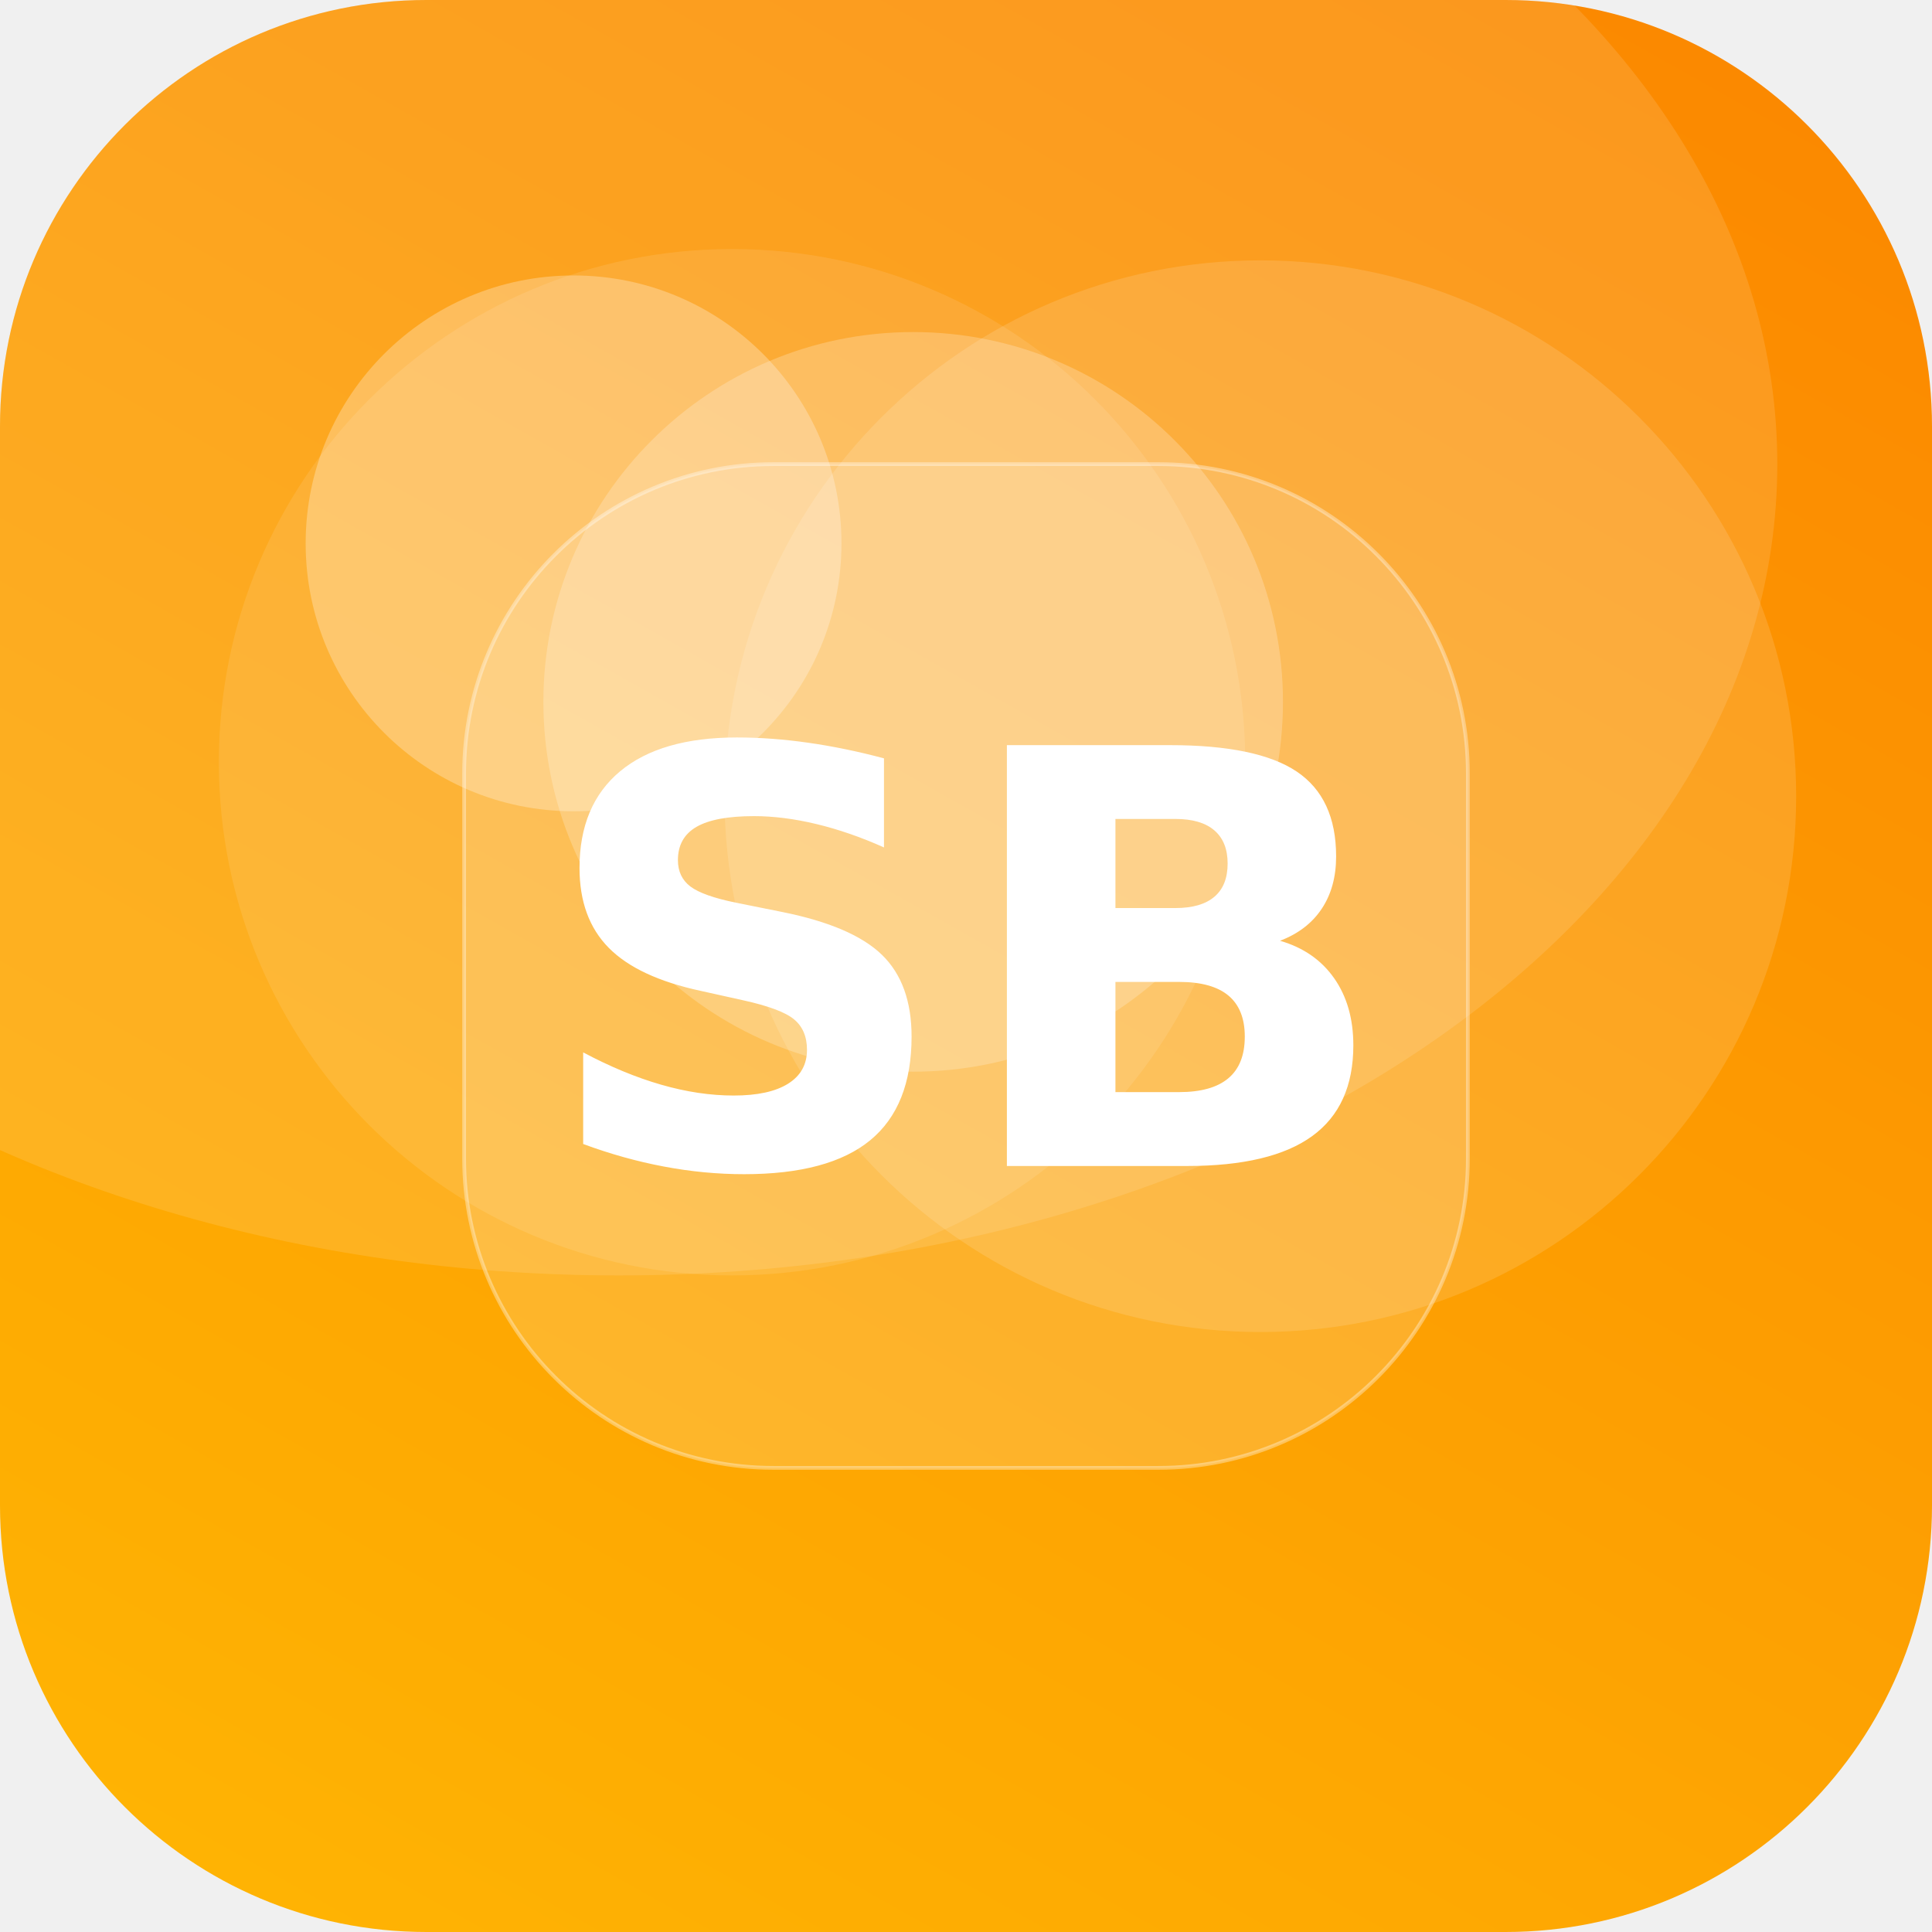
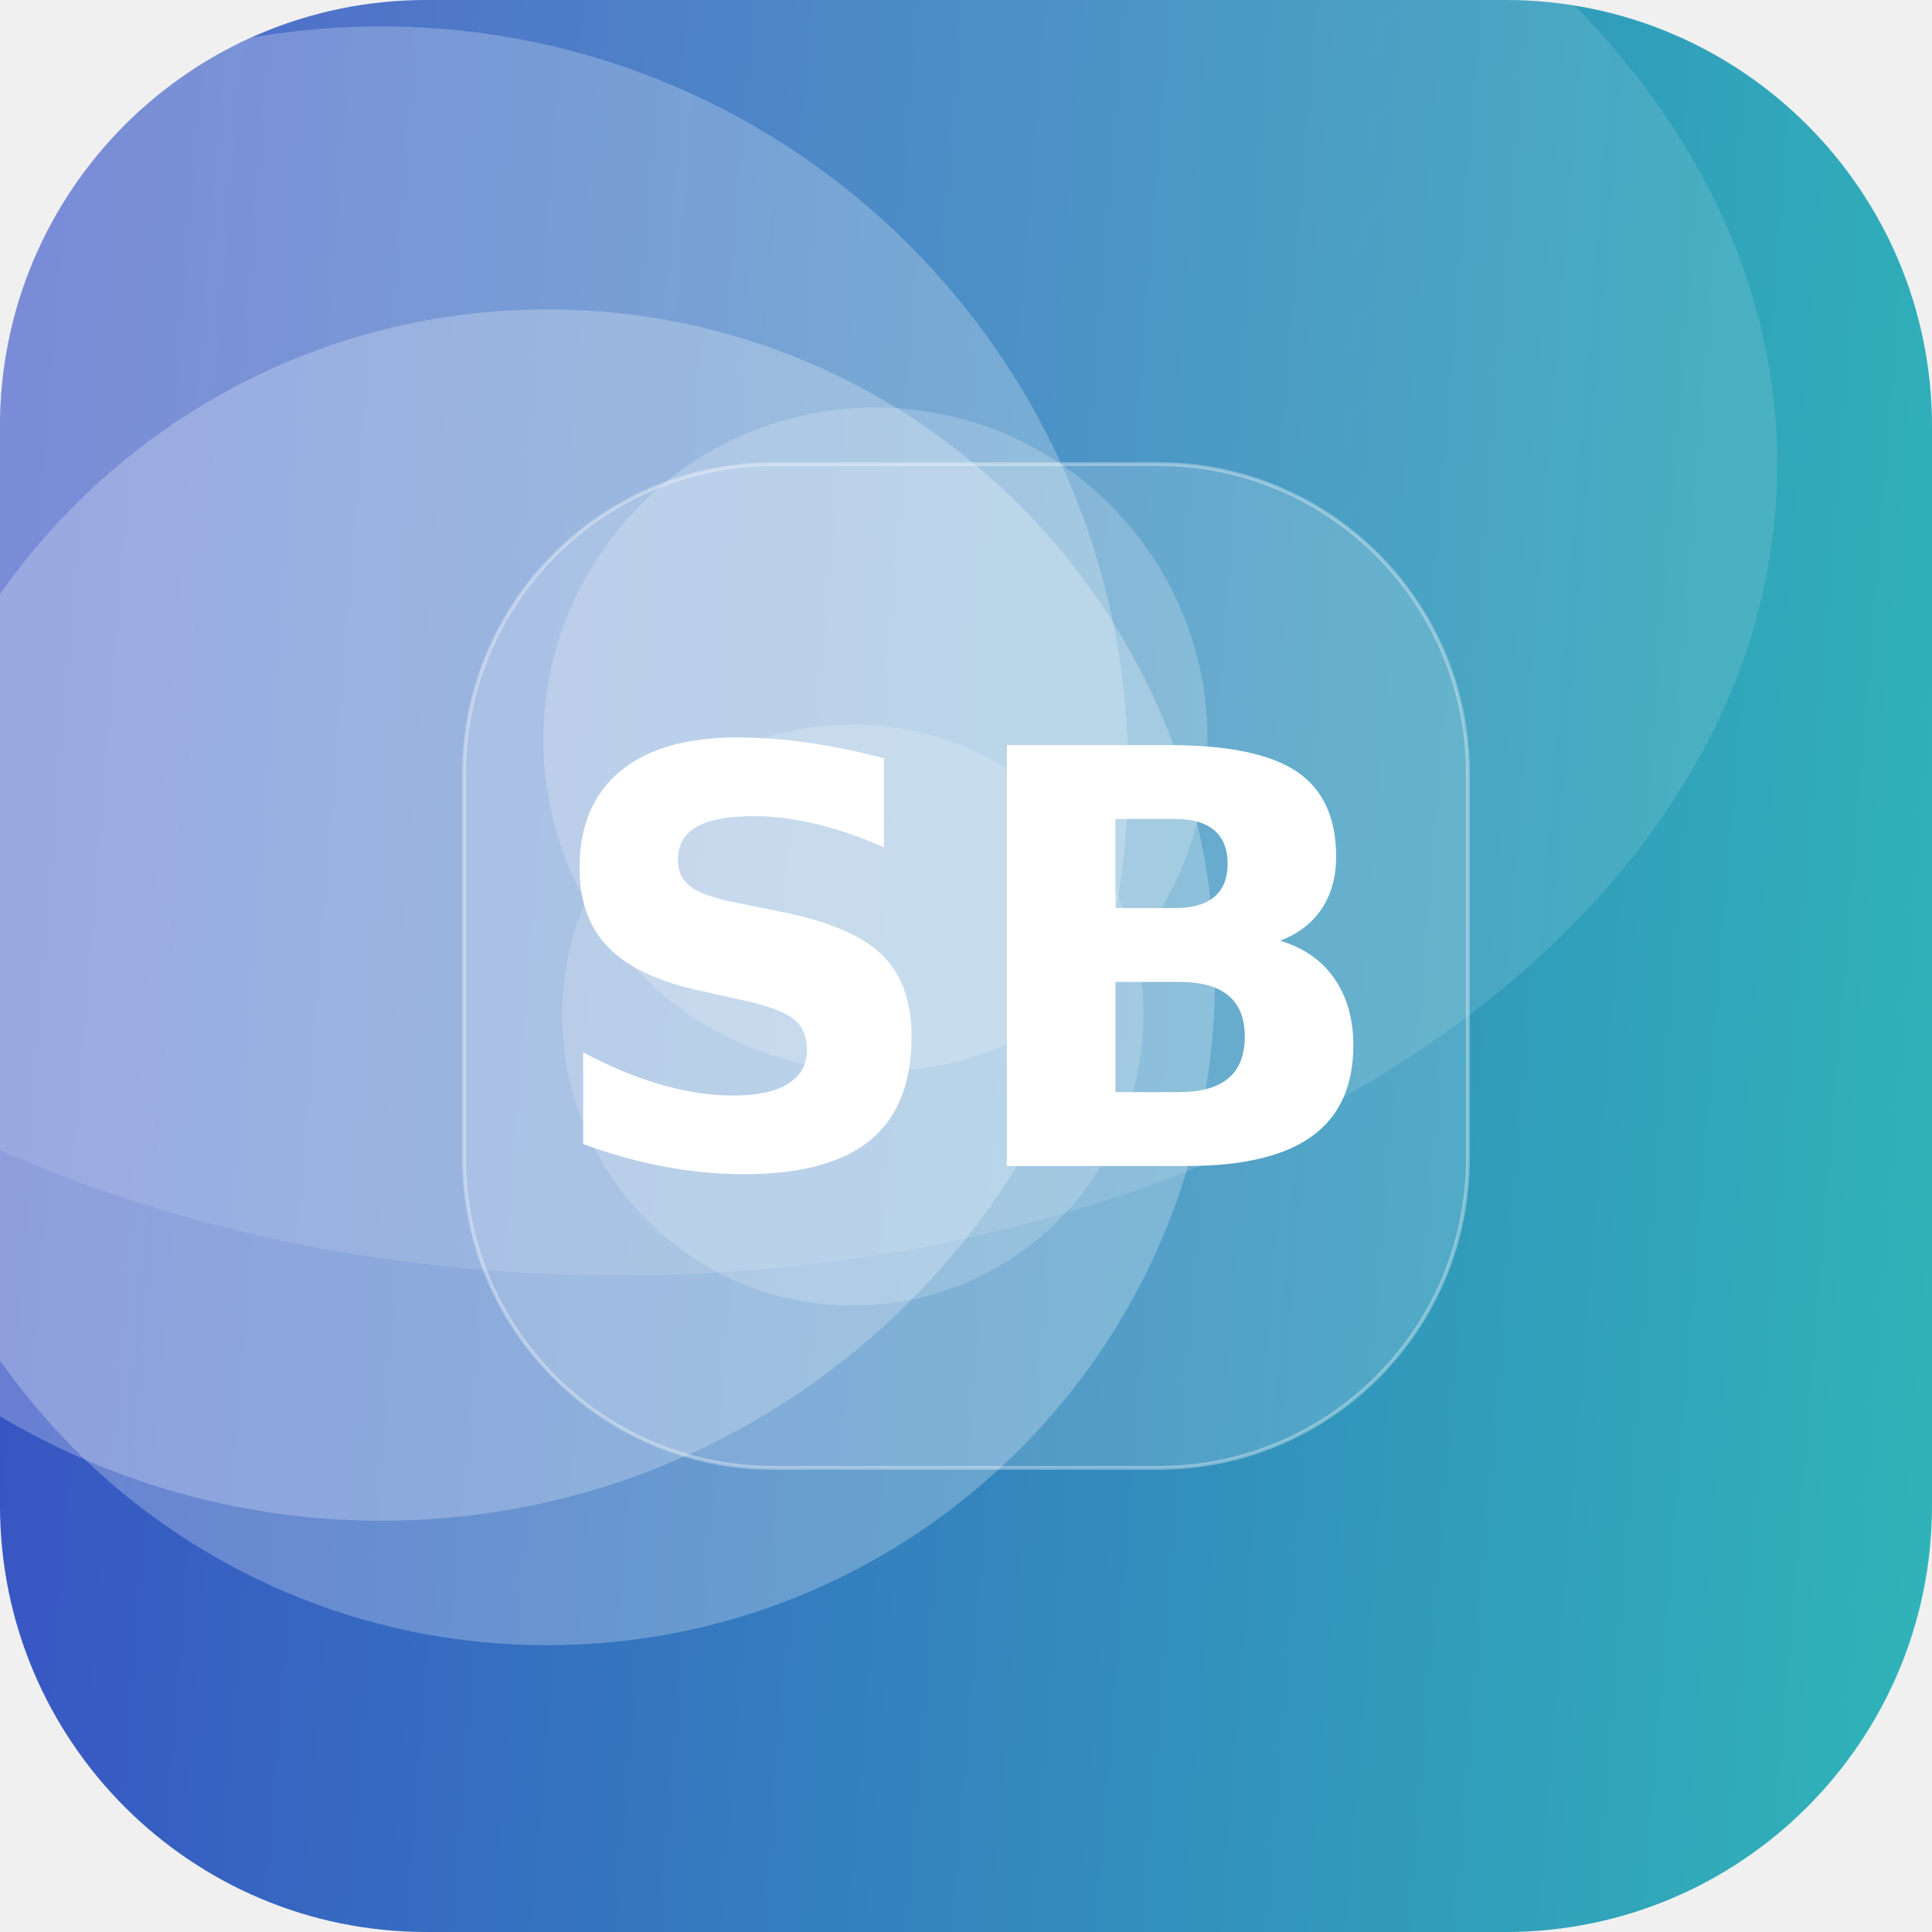
<svg xmlns="http://www.w3.org/2000/svg" width="512" height="512" viewBox="0 0 512 512">
  <defs>
-     <linearGradient id="g" x1="0" y1="0" x2="1" y2="1" gradientTransform="rotate(254 0.5 0.5)">
-       <stop offset="0" stop-color="#FFB703" />
-       <stop offset="1" stop-color="#FB8500" />
+     <linearGradient id="g" x1="0" y1="0" x2="1" y2="1" gradientTransform="rotate(139 0.5 0.5)">
+       <stop offset="0" stop-color="#2EC4B6" />
+       <stop offset="1" stop-color="#3A41C6" />
    </linearGradient>
    <clipPath id="c">
      <rect width="512" height="512" rx="113" />
    </clipPath>
  </defs>
  <g clip-path="url(#c)">
    <rect width="512" height="512" fill="url(#g)" />
-     <circle cx="194" cy="202" r="136" fill="#FFFFFF" fill-opacity="0.10" />
-     <circle cx="152" cy="144" r="71" fill="#FFFFFF" fill-opacity="0.27" />
-     <circle cx="242" cy="186" r="98" fill="#FFFFFF" fill-opacity="0.22" />
-     <circle cx="334" cy="211" r="142" fill="#FFFFFF" fill-opacity="0.13" />
+     <circle cx="226" cy="269" r="77" fill="#FFFFFF" fill-opacity="0.18" />
+     <circle cx="101" cy="205" r="198" fill="#FFFFFF" fill-opacity="0.24" />
+     <circle cx="232" cy="196" r="88" fill="#FFFFFF" fill-opacity="0.20" />
+     <circle cx="145" cy="259" r="177" fill="#FFFFFF" fill-opacity="0.25" />
    <ellipse cx="164" cy="123" rx="307" ry="215" fill="#FFFFFF" fill-opacity="0.12" />
    <rect x="123" y="123" width="266" height="266" rx="82" fill="#FFFFFF" fill-opacity="0.16" stroke="#FFFFFF" stroke-opacity="0.35" />
    <text x="50%" y="50%" dy="53" text-anchor="middle" font-family="DejaVu Sans, Helvetica, Arial, sans-serif" font-weight="bold" font-size="153" fill="#FFFFFF">SB</text>
  </g>
</svg>
